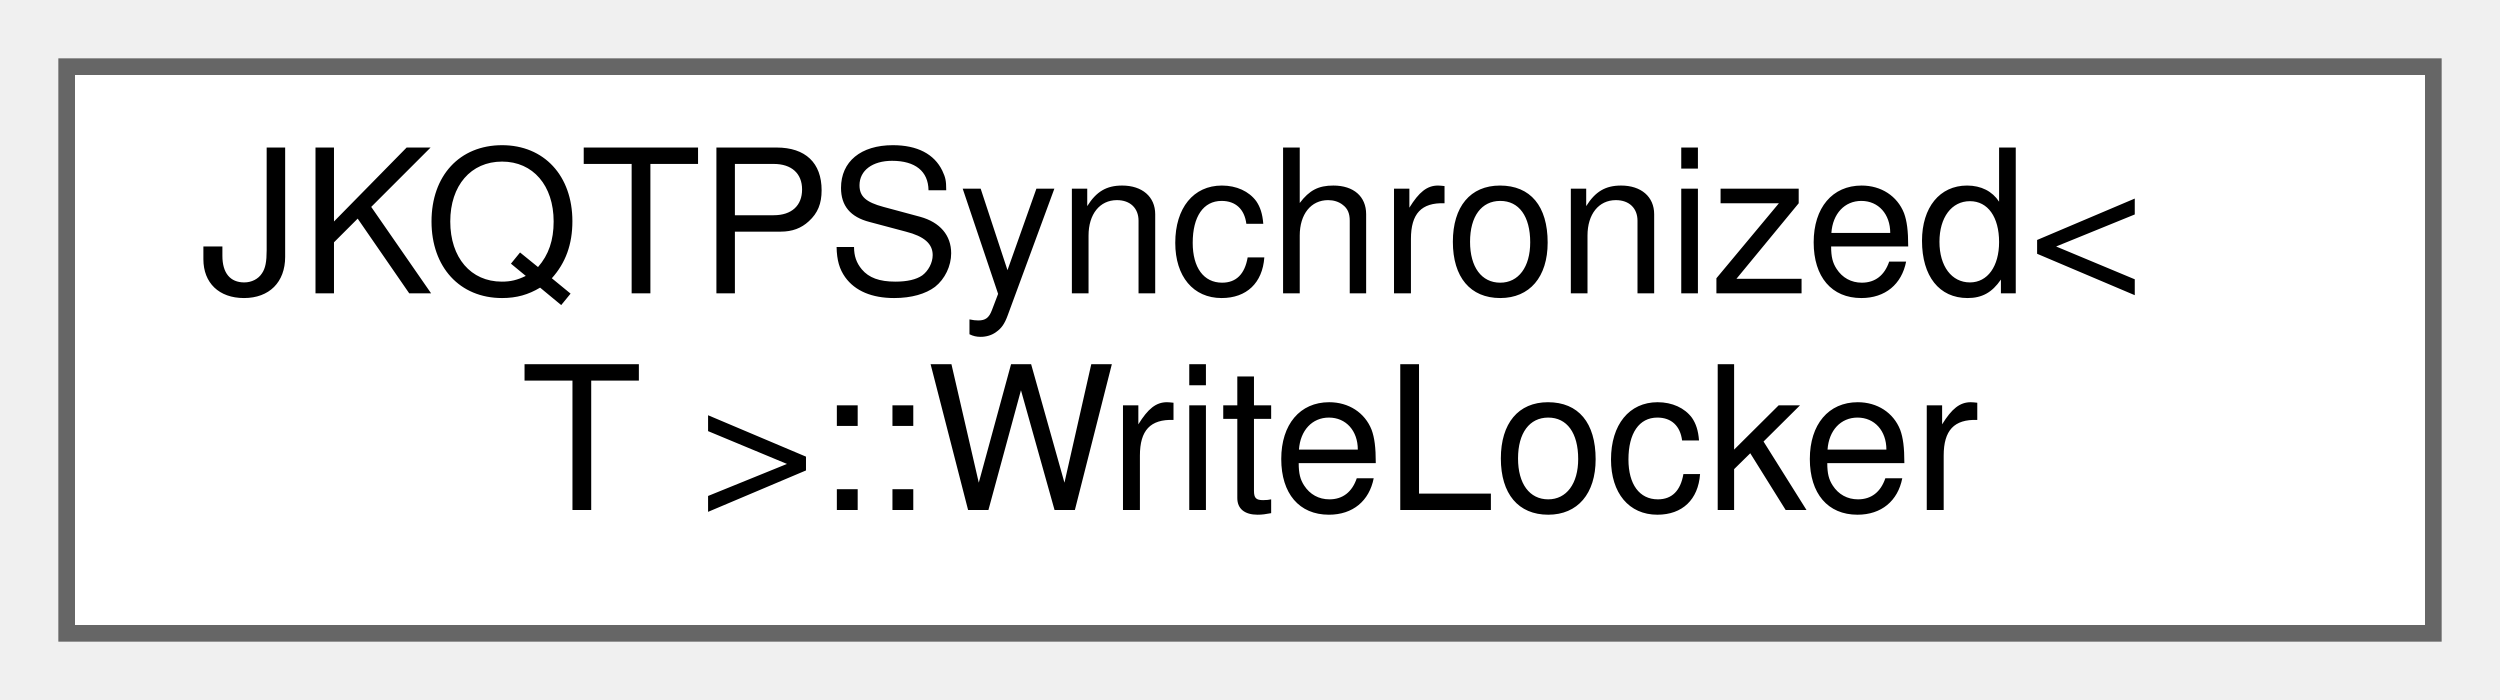
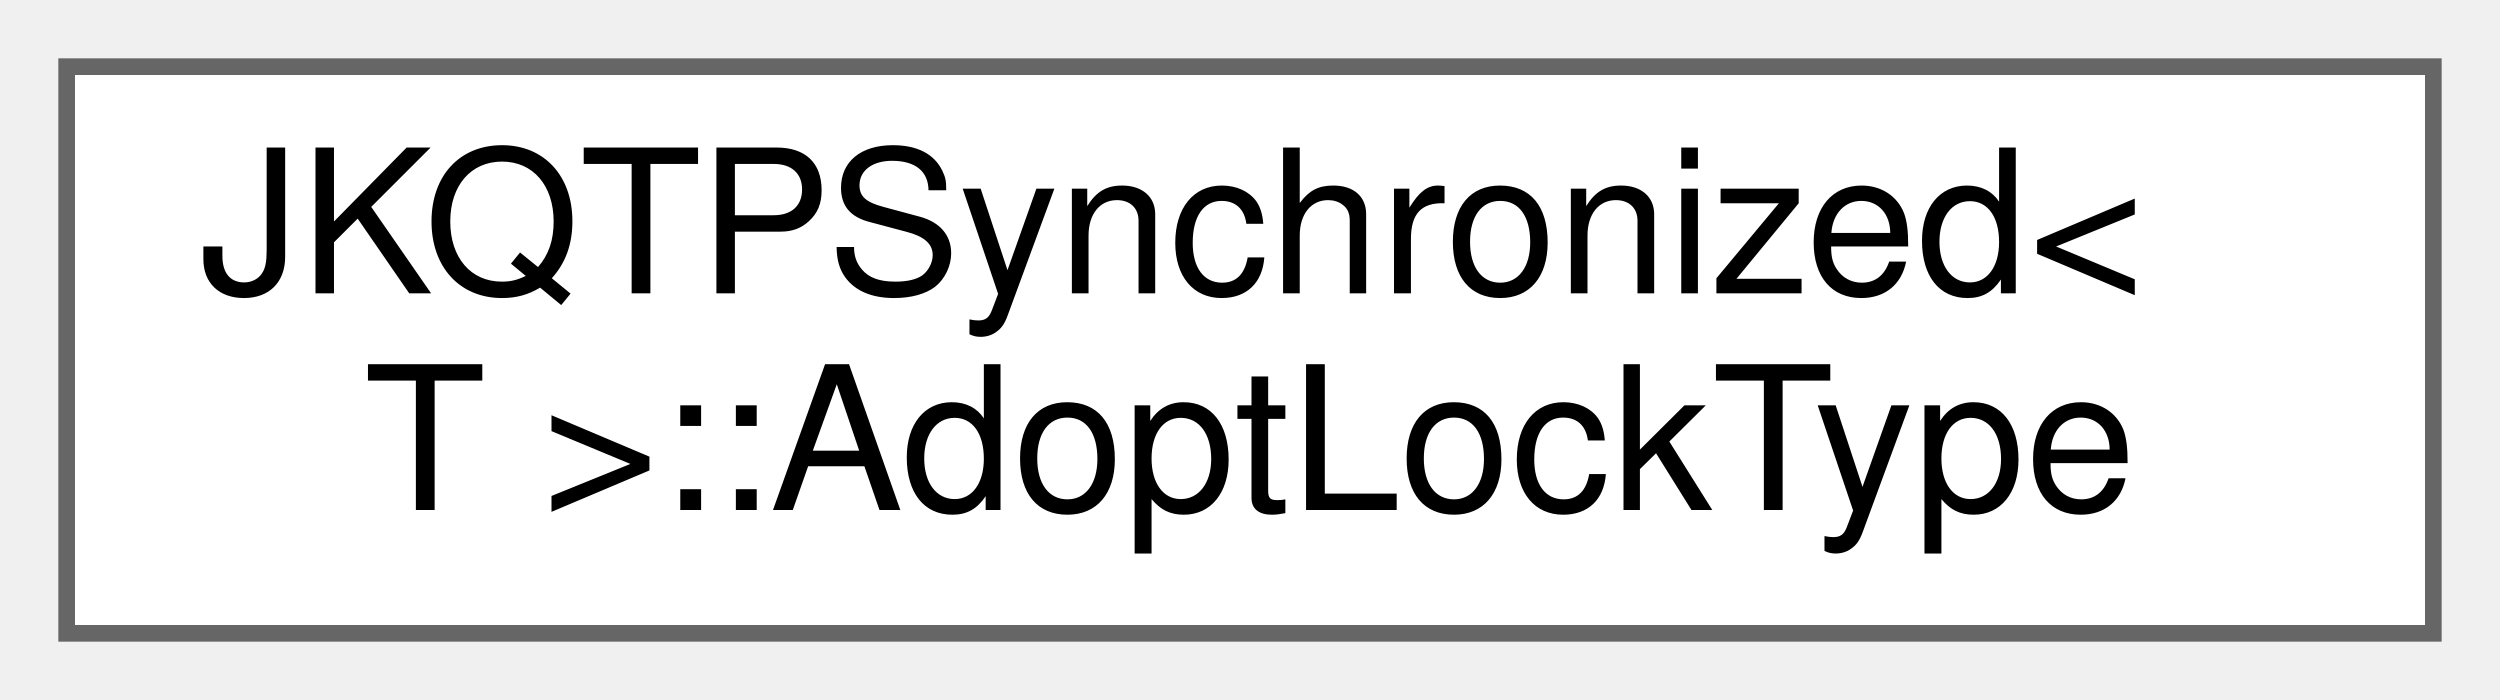
<svg xmlns="http://www.w3.org/2000/svg" xmlns:xlink="http://www.w3.org/1999/xlink" width="150pt" height="42pt" viewBox="0.00 0.00 150.00 42.00">
  <g id="graph0" class="graph" transform="scale(1 1) rotate(0) translate(4 38)">
    <g id="Node000000" class="node">
      <g id="a_Node000000">
-         <a xlink:href="class_j_k_q_t_p_synchronized_1_1_write_locker.html" target="_top" xlink:title="type of a lock_guard for a JKQTPSynchronized&lt;T&gt; for writing">
+         <a xlink:href="struct_j_k_q_t_p_synchronized_1_1_adopt_lock_type.html" target="_top" xlink:title="type of AdoptLock tag, which is used in ReadLocker and WriteLocker to adopt a pre-locked JKQTPSynchro...">
          <polygon fill="white" stroke="#666666" points="142,-34 0,-34 0,0 142,0 142,-34" />
          <text text-anchor="start" x="8" y="-20.4" font-family="Helvetica,sans-Serif" font-size="12.00">JKQTPSynchronized&lt;</text>
-           <text text-anchor="middle" x="71" y="-7.4" font-family="Helvetica,sans-Serif" font-size="12.00"> T &gt;::WriteLocker</text>
+           <text text-anchor="middle" x="71" y="-7.4" font-family="Helvetica,sans-Serif" font-size="12.00"> T &gt;::AdoptLockType</text>
        </a>
      </g>
    </g>
  </g>
</svg>
